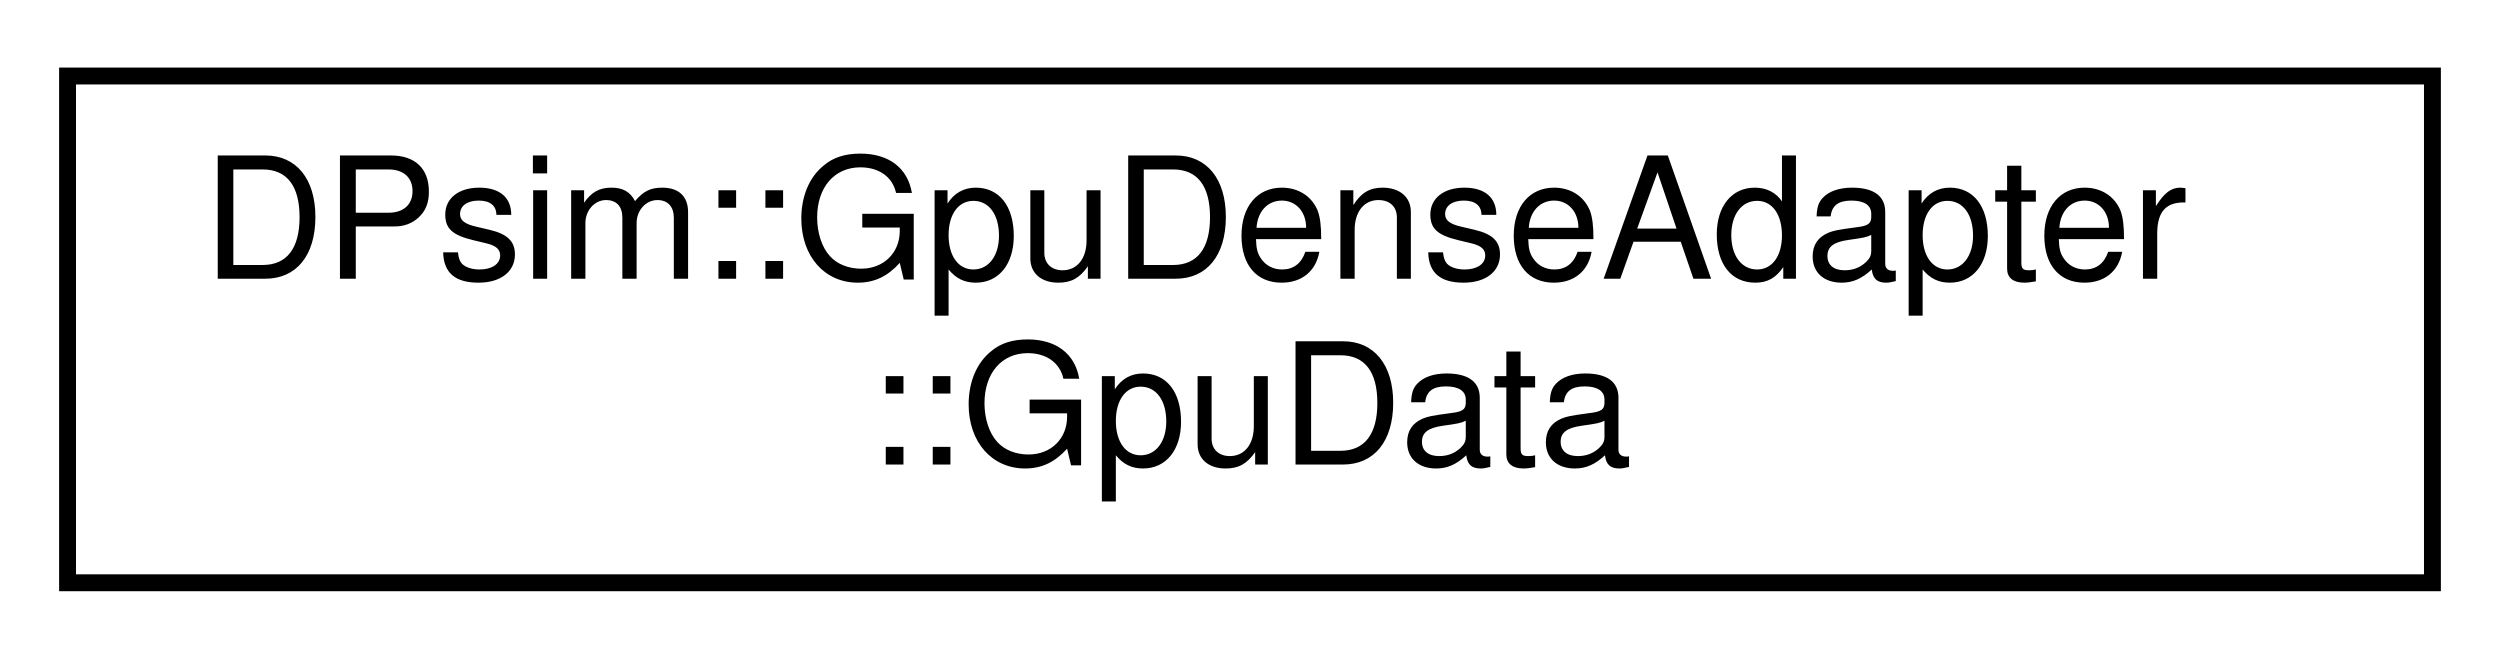
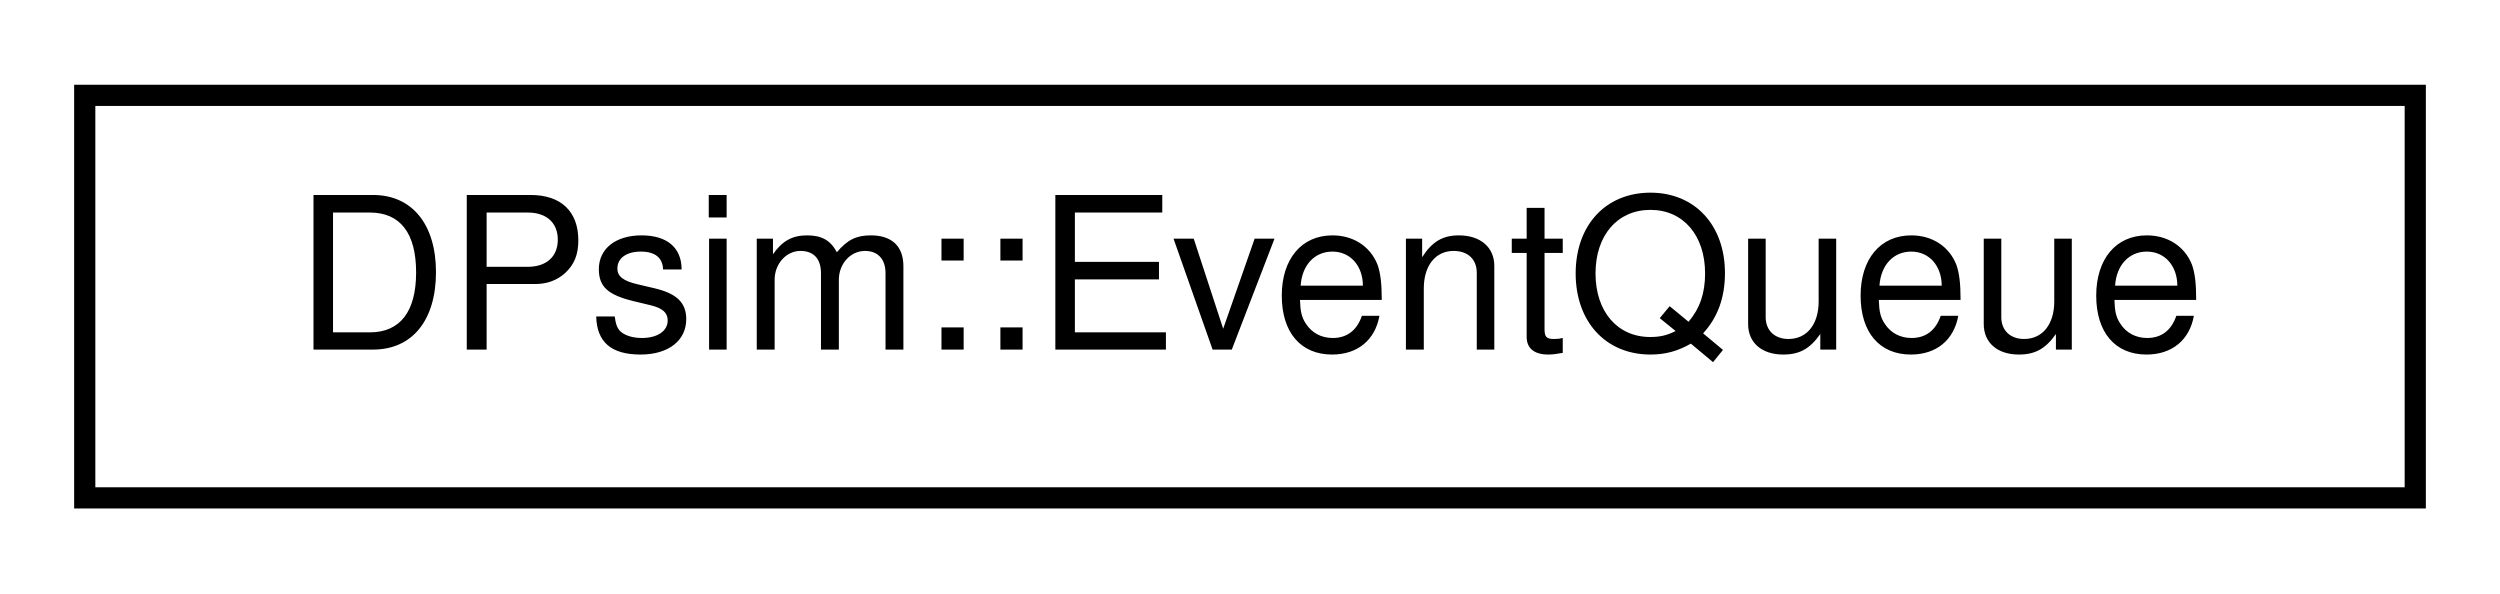
- <svg xmlns="http://www.w3.org/2000/svg" xmlns:xlink="http://www.w3.org/1999/xlink" width="148pt" height="39pt" viewBox="0.00 0.00 148.00 39.00">
-   <g id="graph0" class="graph" transform="scale(1 1) rotate(0) translate(4 35)">
+ <svg xmlns="http://www.w3.org/2000/svg" xmlns:xlink="http://www.w3.org/1999/xlink" width="118pt" height="28pt" viewBox="0.00 0.00 118.00 28.00">
+   <g id="graph0" class="graph" transform="scale(1 1) rotate(0) translate(4 24)">
    <g id="node1" class="node">
      <g id="a_node1">
-         <a xlink:href="struct_d_psim_1_1_gpu_dense_adapter_1_1_gpu_data.html" target="_top" xlink:title="Variables for solving one Equation-system (All pointer are device-pointer)">
-           <polygon fill="none" stroke="black" points="0,-0.5 0,-30.5 140,-30.5 140,-0.5 0,-0.5" />
-           <text text-anchor="start" x="8" y="-18.5" font-family="Helvetica,sans-Serif" font-size="10.00">DPsim::GpuDenseAdapter</text>
-           <text text-anchor="middle" x="70" y="-7.5" font-family="Helvetica,sans-Serif" font-size="10.00">::GpuData</text>
+         <a xlink:href="class_d_psim_1_1_event_queue.html" target="_top" xlink:title=" ">
+           <polygon fill="none" stroke="black" points="0,-0.5 0,-19.5 110,-19.5 110,-0.5 0,-0.5" />
+           <text text-anchor="middle" x="55" y="-7.5" font-family="Helvetica,sans-Serif" font-size="10.00">DPsim::EventQueue</text>
        </a>
      </g>
    </g>
  </g>
</svg>
